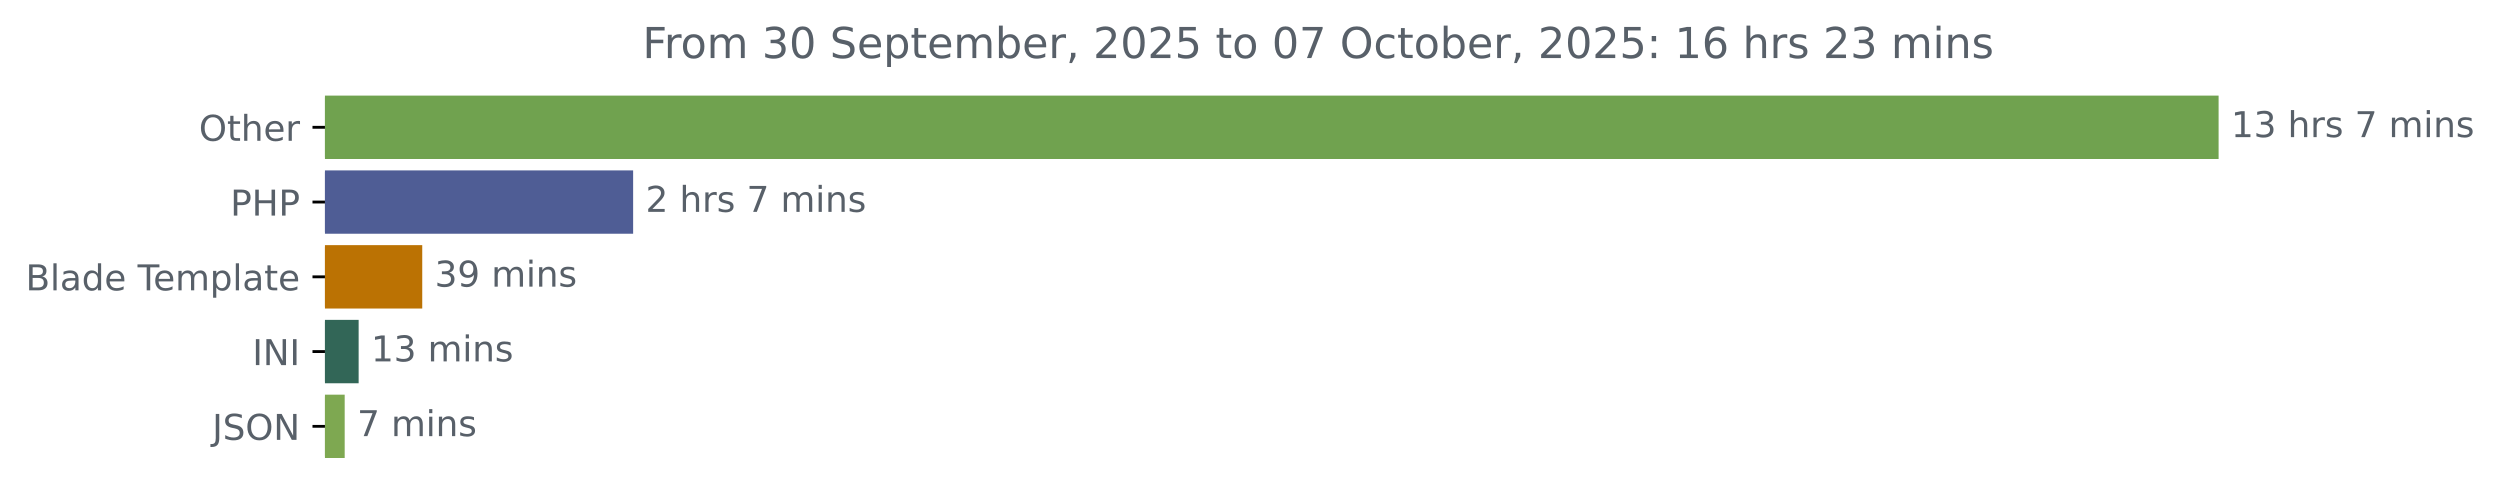
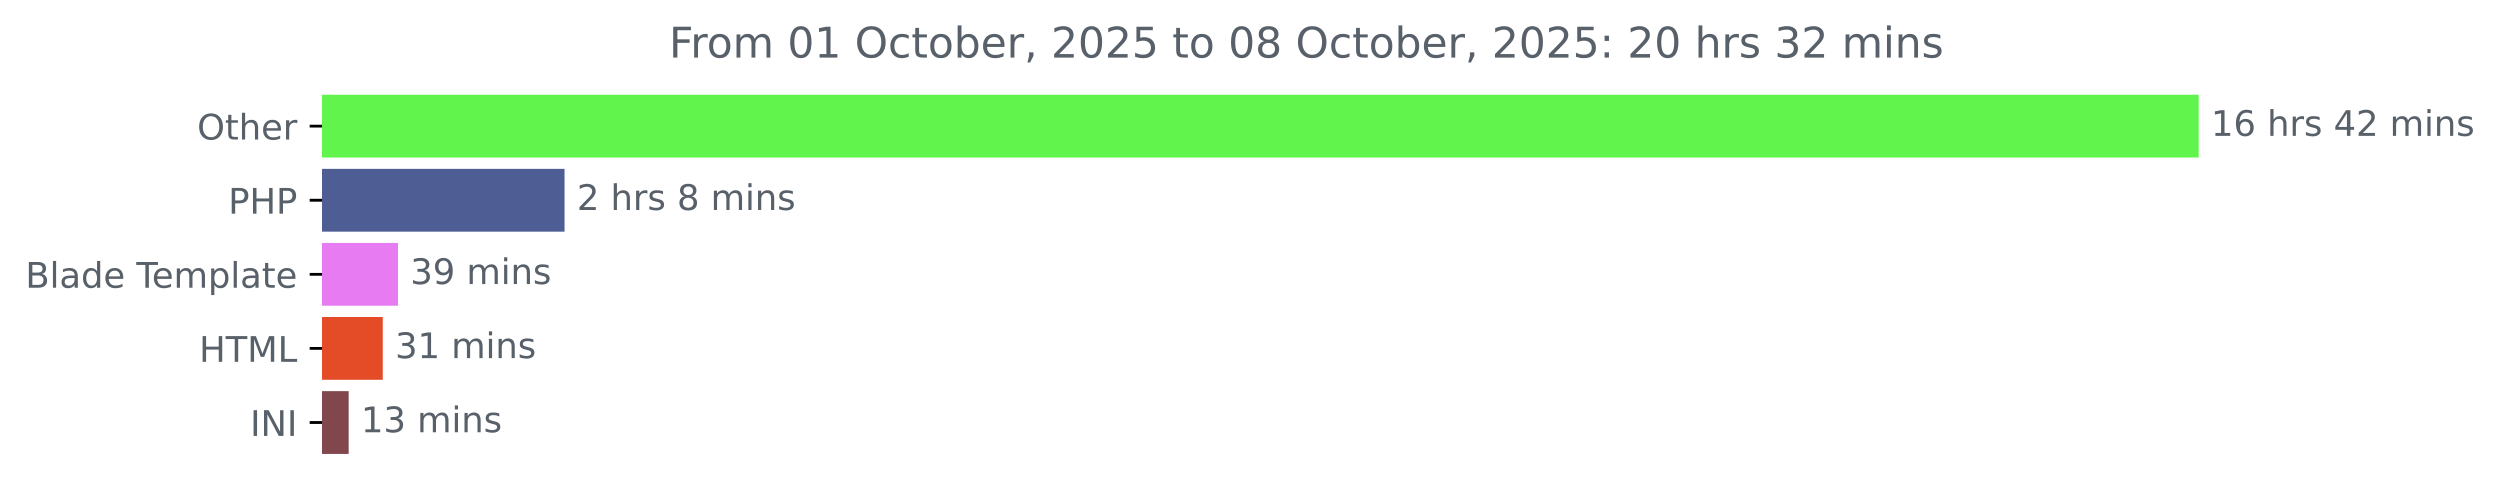
- <svg xmlns="http://www.w3.org/2000/svg" xmlns:xlink="http://www.w3.org/1999/xlink" width="702.25pt" height="140.398pt" viewBox="0 0 702.25 140.398" version="1.1">
+ <svg xmlns="http://www.w3.org/2000/svg" xmlns:xlink="http://www.w3.org/1999/xlink" width="708.613pt" height="140.398pt" viewBox="0 0 708.613 140.398" version="1.1">
  <defs>
    <style type="text/css">*{stroke-linejoin: round; stroke-linecap: butt}</style>
  </defs>
  <g id="figure_1">
    <g id="patch_1">
-       <path d="M 0 140.398  L 702.25 140.398  L 702.25 0  L 0 0  L 0 140.398  z " style="fill: none" />
+       <path d="M 0 140.398  L 708.613 140.398  L 708.613 0  L 0 0  L 0 140.398  z " style="fill: none" />
    </g>
    <g id="axes_1">
      <g id="patch_2">
-         <path d="M 91.277 27.358  L 622.705 27.358  L 622.705 44.158  L 91.277 44.158  z " clip-path="url(#p5e8e9a4bb2)" style="fill: #70a24f; stroke: #70a24f; stroke-linejoin: miter" />
+         <path d="M 91.277 27.358  L 622.705 27.358  L 622.705 44.158  L 91.277 44.158  z " clip-path="url(#pa5fb8956c3)" style="fill: #61f44c; stroke: #61f44c; stroke-linejoin: miter" />
      </g>
      <g id="patch_3">
-         <path d="M 91.277 48.358  L 177.346 48.358  L 177.346 65.158  L 91.277 65.158  z " clip-path="url(#p5e8e9a4bb2)" style="fill: #4f5d95; stroke: #4f5d95; stroke-linejoin: miter" />
+         <path d="M 91.277 48.358  L 159.517 48.358  L 159.517 65.158  L 91.277 65.158  z " clip-path="url(#pa5fb8956c3)" style="fill: #4f5d95; stroke: #4f5d95; stroke-linejoin: miter" />
      </g>
      <g id="patch_4">
-         <path d="M 91.277 69.358  L 118.107 69.358  L 118.107 86.158  L 91.277 86.158  z " clip-path="url(#p5e8e9a4bb2)" style="fill: #bb7203; stroke: #bb7203; stroke-linejoin: miter" />
+         <path d="M 91.277 69.358  L 112.304 69.358  L 112.304 86.158  L 91.277 86.158  z " clip-path="url(#pa5fb8956c3)" style="fill: #e77bf1; stroke: #e77bf1; stroke-linejoin: miter" />
      </g>
      <g id="patch_5">
-         <path d="M 91.277 90.358  L 100.242 90.358  L 100.242 107.158  L 91.277 107.158  z " clip-path="url(#p5e8e9a4bb2)" style="fill: #326657; stroke: #326657; stroke-linejoin: miter" />
+         <path d="M 91.277 90.358  L 107.994 90.358  L 107.994 107.158  L 91.277 107.158  z " clip-path="url(#pa5fb8956c3)" style="fill: #e34c26; stroke: #e34c26; stroke-linejoin: miter" />
      </g>
      <g id="patch_6">
-         <path d="M 91.277 111.358  L 96.324 111.358  L 96.324 128.158  L 91.277 128.158  z " clip-path="url(#p5e8e9a4bb2)" style="fill: #7ea851; stroke: #7ea851; stroke-linejoin: miter" />
+         <path d="M 91.277 111.358  L 98.329 111.358  L 98.329 128.158  L 91.277 128.158  z " clip-path="url(#pa5fb8956c3)" style="fill: #81474d; stroke: #81474d; stroke-linejoin: miter" />
      </g>
      <g id="matplotlib.axis_1" />
      <g id="matplotlib.axis_2">
        <g id="ytick_1">
          <g id="line2d_1">
            <defs>
-               <path id="m8c02cf1970" d="M 0 0  L -3.5 0  " style="stroke: #000000; stroke-width: 0.8" />
+               <path id="m027ab31de0" d="M 0 0  L -3.5 0  " style="stroke: #000000; stroke-width: 0.8" />
            </defs>
            <g>
-               <use xlink:href="#m8c02cf1970" x="91.277" y="35.758" style="stroke: #000000; stroke-width: 0.8" />
+               <use xlink:href="#m027ab31de0" x="91.277" y="35.758" style="stroke: #000000; stroke-width: 0.8" />
            </g>
          </g>
          <g id="text_1">
            <g style="fill: #586069" transform="translate(55.88281 39.55734) scale(0.1 -0.1)">
              <defs>
                <path id="DejaVuSans-4f" d="M 2522 4238  Q 1834 4238 1429 3725  Q 1025 3213 1025 2328  Q 1025 1447 1429 934  Q 1834 422 2522 422  Q 3209 422 3611 934  Q 4013 1447 4013 2328  Q 4013 3213 3611 3725  Q 3209 4238 2522 4238  z M 2522 4750  Q 3503 4750 4090 4092  Q 4678 3434 4678 2328  Q 4678 1225 4090 567  Q 3503 -91 2522 -91  Q 1538 -91 948 565  Q 359 1222 359 2328  Q 359 3434 948 4092  Q 1538 4750 2522 4750  z " transform="scale(0.015625)" />
                <path id="DejaVuSans-74" d="M 1172 4494  L 1172 3500  L 2356 3500  L 2356 3053  L 1172 3053  L 1172 1153  Q 1172 725 1289 603  Q 1406 481 1766 481  L 2356 481  L 2356 0  L 1766 0  Q 1100 0 847 248  Q 594 497 594 1153  L 594 3053  L 172 3053  L 172 3500  L 594 3500  L 594 4494  L 1172 4494  z " transform="scale(0.015625)" />
                <path id="DejaVuSans-68" d="M 3513 2113  L 3513 0  L 2938 0  L 2938 2094  Q 2938 2591 2744 2837  Q 2550 3084 2163 3084  Q 1697 3084 1428 2787  Q 1159 2491 1159 1978  L 1159 0  L 581 0  L 581 4863  L 1159 4863  L 1159 2956  Q 1366 3272 1645 3428  Q 1925 3584 2291 3584  Q 2894 3584 3203 3211  Q 3513 2838 3513 2113  z " transform="scale(0.015625)" />
                <path id="DejaVuSans-65" d="M 3597 1894  L 3597 1613  L 953 1613  Q 991 1019 1311 708  Q 1631 397 2203 397  Q 2534 397 2845 478  Q 3156 559 3463 722  L 3463 178  Q 3153 47 2828 -22  Q 2503 -91 2169 -91  Q 1331 -91 842 396  Q 353 884 353 1716  Q 353 2575 817 3079  Q 1281 3584 2069 3584  Q 2775 3584 3186 3129  Q 3597 2675 3597 1894  z M 3022 2063  Q 3016 2534 2758 2815  Q 2500 3097 2075 3097  Q 1594 3097 1305 2825  Q 1016 2553 972 2059  L 3022 2063  z " transform="scale(0.015625)" />
                <path id="DejaVuSans-72" d="M 2631 2963  Q 2534 3019 2420 3045  Q 2306 3072 2169 3072  Q 1681 3072 1420 2755  Q 1159 2438 1159 1844  L 1159 0  L 581 0  L 581 3500  L 1159 3500  L 1159 2956  Q 1341 3275 1631 3429  Q 1922 3584 2338 3584  Q 2397 3584 2469 3576  Q 2541 3569 2628 3553  L 2631 2963  z " transform="scale(0.015625)" />
              </defs>
              <use xlink:href="#DejaVuSans-4f" />
              <use xlink:href="#DejaVuSans-74" x="78.711" />
              <use xlink:href="#DejaVuSans-68" x="117.92" />
              <use xlink:href="#DejaVuSans-65" x="181.299" />
              <use xlink:href="#DejaVuSans-72" x="242.822" />
            </g>
          </g>
        </g>
        <g id="ytick_2">
          <g id="line2d_2">
            <g>
-               <use xlink:href="#m8c02cf1970" x="91.277" y="56.758" style="stroke: #000000; stroke-width: 0.8" />
+               <use xlink:href="#m027ab31de0" x="91.277" y="56.758" style="stroke: #000000; stroke-width: 0.8" />
            </g>
          </g>
          <g id="text_2">
            <g style="fill: #586069" transform="translate(64.69688 60.55734) scale(0.1 -0.1)">
              <defs>
                <path id="DejaVuSans-50" d="M 1259 4147  L 1259 2394  L 2053 2394  Q 2494 2394 2734 2622  Q 2975 2850 2975 3272  Q 2975 3691 2734 3919  Q 2494 4147 2053 4147  L 1259 4147  z M 628 4666  L 2053 4666  Q 2838 4666 3239 4311  Q 3641 3956 3641 3272  Q 3641 2581 3239 2228  Q 2838 1875 2053 1875  L 1259 1875  L 1259 0  L 628 0  L 628 4666  z " transform="scale(0.015625)" />
                <path id="DejaVuSans-48" d="M 628 4666  L 1259 4666  L 1259 2753  L 3553 2753  L 3553 4666  L 4184 4666  L 4184 0  L 3553 0  L 3553 2222  L 1259 2222  L 1259 0  L 628 0  L 628 4666  z " transform="scale(0.015625)" />
              </defs>
              <use xlink:href="#DejaVuSans-50" />
              <use xlink:href="#DejaVuSans-48" x="60.303" />
              <use xlink:href="#DejaVuSans-50" x="135.498" />
            </g>
          </g>
        </g>
        <g id="ytick_3">
          <g id="line2d_3">
            <g>
-               <use xlink:href="#m8c02cf1970" x="91.277" y="77.758" style="stroke: #000000; stroke-width: 0.8" />
+               <use xlink:href="#m027ab31de0" x="91.277" y="77.758" style="stroke: #000000; stroke-width: 0.8" />
            </g>
          </g>
          <g id="text_3">
            <g style="fill: #586069" transform="translate(7.2 81.55734) scale(0.1 -0.1)">
              <defs>
                <path id="DejaVuSans-42" d="M 1259 2228  L 1259 519  L 2272 519  Q 2781 519 3026 730  Q 3272 941 3272 1375  Q 3272 1813 3026 2020  Q 2781 2228 2272 2228  L 1259 2228  z M 1259 4147  L 1259 2741  L 2194 2741  Q 2656 2741 2882 2914  Q 3109 3088 3109 3444  Q 3109 3797 2882 3972  Q 2656 4147 2194 4147  L 1259 4147  z M 628 4666  L 2241 4666  Q 2963 4666 3353 4366  Q 3744 4066 3744 3513  Q 3744 3084 3544 2831  Q 3344 2578 2956 2516  Q 3422 2416 3680 2098  Q 3938 1781 3938 1306  Q 3938 681 3513 340  Q 3088 0 2303 0  L 628 0  L 628 4666  z " transform="scale(0.015625)" />
                <path id="DejaVuSans-6c" d="M 603 4863  L 1178 4863  L 1178 0  L 603 0  L 603 4863  z " transform="scale(0.015625)" />
                <path id="DejaVuSans-61" d="M 2194 1759  Q 1497 1759 1228 1600  Q 959 1441 959 1056  Q 959 750 1161 570  Q 1363 391 1709 391  Q 2188 391 2477 730  Q 2766 1069 2766 1631  L 2766 1759  L 2194 1759  z M 3341 1997  L 3341 0  L 2766 0  L 2766 531  Q 2569 213 2275 61  Q 1981 -91 1556 -91  Q 1019 -91 701 211  Q 384 513 384 1019  Q 384 1609 779 1909  Q 1175 2209 1959 2209  L 2766 2209  L 2766 2266  Q 2766 2663 2505 2880  Q 2244 3097 1772 3097  Q 1472 3097 1187 3025  Q 903 2953 641 2809  L 641 3341  Q 956 3463 1253 3523  Q 1550 3584 1831 3584  Q 2591 3584 2966 3190  Q 3341 2797 3341 1997  z " transform="scale(0.015625)" />
                <path id="DejaVuSans-64" d="M 2906 2969  L 2906 4863  L 3481 4863  L 3481 0  L 2906 0  L 2906 525  Q 2725 213 2448 61  Q 2172 -91 1784 -91  Q 1150 -91 751 415  Q 353 922 353 1747  Q 353 2572 751 3078  Q 1150 3584 1784 3584  Q 2172 3584 2448 3432  Q 2725 3281 2906 2969  z M 947 1747  Q 947 1113 1208 752  Q 1469 391 1925 391  Q 2381 391 2643 752  Q 2906 1113 2906 1747  Q 2906 2381 2643 2742  Q 2381 3103 1925 3103  Q 1469 3103 1208 2742  Q 947 2381 947 1747  z " transform="scale(0.015625)" />
                <path id="DejaVuSans-20" transform="scale(0.015625)" />
                <path id="DejaVuSans-54" d="M -19 4666  L 3928 4666  L 3928 4134  L 2272 4134  L 2272 0  L 1638 0  L 1638 4134  L -19 4134  L -19 4666  z " transform="scale(0.015625)" />
                <path id="DejaVuSans-6d" d="M 3328 2828  Q 3544 3216 3844 3400  Q 4144 3584 4550 3584  Q 5097 3584 5394 3201  Q 5691 2819 5691 2113  L 5691 0  L 5113 0  L 5113 2094  Q 5113 2597 4934 2840  Q 4756 3084 4391 3084  Q 3944 3084 3684 2787  Q 3425 2491 3425 1978  L 3425 0  L 2847 0  L 2847 2094  Q 2847 2600 2669 2842  Q 2491 3084 2119 3084  Q 1678 3084 1418 2786  Q 1159 2488 1159 1978  L 1159 0  L 581 0  L 581 3500  L 1159 3500  L 1159 2956  Q 1356 3278 1631 3431  Q 1906 3584 2284 3584  Q 2666 3584 2933 3390  Q 3200 3197 3328 2828  z " transform="scale(0.015625)" />
                <path id="DejaVuSans-70" d="M 1159 525  L 1159 -1331  L 581 -1331  L 581 3500  L 1159 3500  L 1159 2969  Q 1341 3281 1617 3432  Q 1894 3584 2278 3584  Q 2916 3584 3314 3078  Q 3713 2572 3713 1747  Q 3713 922 3314 415  Q 2916 -91 2278 -91  Q 1894 -91 1617 61  Q 1341 213 1159 525  z M 3116 1747  Q 3116 2381 2855 2742  Q 2594 3103 2138 3103  Q 1681 3103 1420 2742  Q 1159 2381 1159 1747  Q 1159 1113 1420 752  Q 1681 391 2138 391  Q 2594 391 2855 752  Q 3116 1113 3116 1747  z " transform="scale(0.015625)" />
              </defs>
              <use xlink:href="#DejaVuSans-42" />
              <use xlink:href="#DejaVuSans-6c" x="68.604" />
              <use xlink:href="#DejaVuSans-61" x="96.387" />
              <use xlink:href="#DejaVuSans-64" x="157.666" />
              <use xlink:href="#DejaVuSans-65" x="221.143" />
              <use xlink:href="#DejaVuSans-20" x="282.666" />
              <use xlink:href="#DejaVuSans-54" x="314.453" />
              <use xlink:href="#DejaVuSans-65" x="358.537" />
              <use xlink:href="#DejaVuSans-6d" x="420.061" />
              <use xlink:href="#DejaVuSans-70" x="517.473" />
              <use xlink:href="#DejaVuSans-6c" x="580.949" />
              <use xlink:href="#DejaVuSans-61" x="608.732" />
              <use xlink:href="#DejaVuSans-74" x="670.012" />
              <use xlink:href="#DejaVuSans-65" x="709.221" />
            </g>
          </g>
        </g>
        <g id="ytick_4">
          <g id="line2d_4">
            <g>
-               <use xlink:href="#m8c02cf1970" x="91.277" y="98.758" style="stroke: #000000; stroke-width: 0.8" />
+               <use xlink:href="#m027ab31de0" x="91.277" y="98.758" style="stroke: #000000; stroke-width: 0.8" />
            </g>
          </g>
          <g id="text_4">
-             <g style="fill: #586069" transform="translate(70.89531 102.5573) scale(0.1 -0.1)">
+             <g style="fill: #586069" transform="translate(56.44844 102.5573) scale(0.1 -0.1)">
+               <defs>
+                 <path id="DejaVuSans-4d" d="M 628 4666  L 1569 4666  L 2759 1491  L 3956 4666  L 4897 4666  L 4897 0  L 4281 0  L 4281 4097  L 3078 897  L 2444 897  L 1241 4097  L 1241 0  L 628 0  L 628 4666  z " transform="scale(0.015625)" />
+                 <path id="DejaVuSans-4c" d="M 628 4666  L 1259 4666  L 1259 531  L 3531 531  L 3531 0  L 628 0  L 628 4666  z " transform="scale(0.015625)" />
+               </defs>
+               <use xlink:href="#DejaVuSans-48" />
+               <use xlink:href="#DejaVuSans-54" x="75.195" />
+               <use xlink:href="#DejaVuSans-4d" x="136.279" />
+               <use xlink:href="#DejaVuSans-4c" x="222.559" />
+             </g>
+           </g>
+         </g>
+         <g id="ytick_5">
+           <g id="line2d_5">
+             <g>
+               <use xlink:href="#m027ab31de0" x="91.277" y="119.758" style="stroke: #000000; stroke-width: 0.8" />
+             </g>
+           </g>
+           <g id="text_5">
+             <g style="fill: #586069" transform="translate(70.89531 123.5573) scale(0.1 -0.1)">
              <defs>
                <path id="DejaVuSans-49" d="M 628 4666  L 1259 4666  L 1259 0  L 628 0  L 628 4666  z " transform="scale(0.015625)" />
                <path id="DejaVuSans-4e" d="M 628 4666  L 1478 4666  L 3547 763  L 3547 4666  L 4159 4666  L 4159 0  L 3309 0  L 1241 3903  L 1241 0  L 628 0  L 628 4666  z " transform="scale(0.015625)" />
              </defs>
              <use xlink:href="#DejaVuSans-49" />
              <use xlink:href="#DejaVuSans-4e" x="29.492" />
              <use xlink:href="#DejaVuSans-49" x="104.297" />
-             </g>
-           </g>
-         </g>
-         <g id="ytick_5">
-           <g id="line2d_5">
-             <g>
-               <use xlink:href="#m8c02cf1970" x="91.277" y="119.758" style="stroke: #000000; stroke-width: 0.8" />
-             </g>
-           </g>
-           <g id="text_5">
-             <g style="fill: #586069" transform="translate(59.625 123.5573) scale(0.1 -0.1)">
-               <defs>
-                 <path id="DejaVuSans-4a" d="M 628 4666  L 1259 4666  L 1259 325  Q 1259 -519 939 -900  Q 619 -1281 -91 -1281  L -331 -1281  L -331 -750  L -134 -750  Q 284 -750 456 -515  Q 628 -281 628 325  L 628 4666  z " transform="scale(0.015625)" />
-                 <path id="DejaVuSans-53" d="M 3425 4513  L 3425 3897  Q 3066 4069 2747 4153  Q 2428 4238 2131 4238  Q 1616 4238 1336 4038  Q 1056 3838 1056 3469  Q 1056 3159 1242 3001  Q 1428 2844 1947 2747  L 2328 2669  Q 3034 2534 3370 2195  Q 3706 1856 3706 1288  Q 3706 609 3251 259  Q 2797 -91 1919 -91  Q 1588 -91 1214 -16  Q 841 59 441 206  L 441 856  Q 825 641 1194 531  Q 1563 422 1919 422  Q 2459 422 2753 634  Q 3047 847 3047 1241  Q 3047 1584 2836 1778  Q 2625 1972 2144 2069  L 1759 2144  Q 1053 2284 737 2584  Q 422 2884 422 3419  Q 422 4038 858 4394  Q 1294 4750 2059 4750  Q 2388 4750 2728 4690  Q 3069 4631 3425 4513  z " transform="scale(0.015625)" />
-               </defs>
-               <use xlink:href="#DejaVuSans-4a" />
-               <use xlink:href="#DejaVuSans-53" x="29.492" />
-               <use xlink:href="#DejaVuSans-4f" x="92.969" />
-               <use xlink:href="#DejaVuSans-4e" x="171.68" />
            </g>
          </g>
        </g>
      </g>
      <g id="text_6">
        <g style="fill: #586069" transform="translate(626.7051 38.5175) scale(0.1 -0.1)">
          <defs>
            <path id="DejaVuSans-31" d="M 794 531  L 1825 531  L 1825 4091  L 703 3866  L 703 4441  L 1819 4666  L 2450 4666  L 2450 531  L 3481 531  L 3481 0  L 794 0  L 794 531  z " transform="scale(0.015625)" />
-             <path id="DejaVuSans-33" d="M 2597 2516  Q 3050 2419 3304 2112  Q 3559 1806 3559 1356  Q 3559 666 3084 287  Q 2609 -91 1734 -91  Q 1441 -91 1130 -33  Q 819 25 488 141  L 488 750  Q 750 597 1062 519  Q 1375 441 1716 441  Q 2309 441 2620 675  Q 2931 909 2931 1356  Q 2931 1769 2642 2001  Q 2353 2234 1838 2234  L 1294 2234  L 1294 2753  L 1863 2753  Q 2328 2753 2575 2939  Q 2822 3125 2822 3475  Q 2822 3834 2567 4026  Q 2313 4219 1838 4219  Q 1578 4219 1281 4162  Q 984 4106 628 3988  L 628 4550  Q 988 4650 1302 4700  Q 1616 4750 1894 4750  Q 2613 4750 3031 4423  Q 3450 4097 3450 3541  Q 3450 3153 3228 2886  Q 3006 2619 2597 2516  z " transform="scale(0.015625)" />
+             <path id="DejaVuSans-36" d="M 2113 2584  Q 1688 2584 1439 2293  Q 1191 2003 1191 1497  Q 1191 994 1439 701  Q 1688 409 2113 409  Q 2538 409 2786 701  Q 3034 994 3034 1497  Q 3034 2003 2786 2293  Q 2538 2584 2113 2584  z M 3366 4563  L 3366 3988  Q 3128 4100 2886 4159  Q 2644 4219 2406 4219  Q 1781 4219 1451 3797  Q 1122 3375 1075 2522  Q 1259 2794 1537 2939  Q 1816 3084 2150 3084  Q 2853 3084 3261 2657  Q 3669 2231 3669 1497  Q 3669 778 3244 343  Q 2819 -91 2113 -91  Q 1303 -91 875 529  Q 447 1150 447 2328  Q 447 3434 972 4092  Q 1497 4750 2381 4750  Q 2619 4750 2861 4703  Q 3103 4656 3366 4563  z " transform="scale(0.015625)" />
            <path id="DejaVuSans-73" d="M 2834 3397  L 2834 2853  Q 2591 2978 2328 3040  Q 2066 3103 1784 3103  Q 1356 3103 1142 2972  Q 928 2841 928 2578  Q 928 2378 1081 2264  Q 1234 2150 1697 2047  L 1894 2003  Q 2506 1872 2764 1633  Q 3022 1394 3022 966  Q 3022 478 2636 193  Q 2250 -91 1575 -91  Q 1294 -91 989 -36  Q 684 19 347 128  L 347 722  Q 666 556 975 473  Q 1284 391 1588 391  Q 1994 391 2212 530  Q 2431 669 2431 922  Q 2431 1156 2273 1281  Q 2116 1406 1581 1522  L 1381 1569  Q 847 1681 609 1914  Q 372 2147 372 2553  Q 372 3047 722 3315  Q 1072 3584 1716 3584  Q 2034 3584 2315 3537  Q 2597 3491 2834 3397  z " transform="scale(0.015625)" />
-             <path id="DejaVuSans-37" d="M 525 4666  L 3525 4666  L 3525 4397  L 1831 0  L 1172 0  L 2766 4134  L 525 4134  L 525 4666  z " transform="scale(0.015625)" />
+             <path id="DejaVuSans-34" d="M 2419 4116  L 825 1625  L 2419 1625  L 2419 4116  z M 2253 4666  L 3047 4666  L 3047 1625  L 3713 1625  L 3713 1100  L 3047 1100  L 3047 0  L 2419 0  L 2419 1100  L 313 1100  L 313 1709  L 2253 4666  z " transform="scale(0.015625)" />
+             <path id="DejaVuSans-32" d="M 1228 531  L 3431 531  L 3431 0  L 469 0  L 469 531  Q 828 903 1448 1529  Q 2069 2156 2228 2338  Q 2531 2678 2651 2914  Q 2772 3150 2772 3378  Q 2772 3750 2511 3984  Q 2250 4219 1831 4219  Q 1534 4219 1204 4116  Q 875 4013 500 3803  L 500 4441  Q 881 4594 1212 4672  Q 1544 4750 1819 4750  Q 2544 4750 2975 4387  Q 3406 4025 3406 3419  Q 3406 3131 3298 2873  Q 3191 2616 2906 2266  Q 2828 2175 2409 1742  Q 1991 1309 1228 531  z " transform="scale(0.015625)" />
            <path id="DejaVuSans-69" d="M 603 3500  L 1178 3500  L 1178 0  L 603 0  L 603 3500  z M 603 4863  L 1178 4863  L 1178 4134  L 603 4134  L 603 4863  z " transform="scale(0.015625)" />
            <path id="DejaVuSans-6e" d="M 3513 2113  L 3513 0  L 2938 0  L 2938 2094  Q 2938 2591 2744 2837  Q 2550 3084 2163 3084  Q 1697 3084 1428 2787  Q 1159 2491 1159 1978  L 1159 0  L 581 0  L 581 3500  L 1159 3500  L 1159 2956  Q 1366 3272 1645 3428  Q 1925 3584 2291 3584  Q 2894 3584 3203 3211  Q 3513 2838 3513 2113  z " transform="scale(0.015625)" />
          </defs>
          <use xlink:href="#DejaVuSans-31" />
-           <use xlink:href="#DejaVuSans-33" x="63.623" />
+           <use xlink:href="#DejaVuSans-36" x="63.623" />
          <use xlink:href="#DejaVuSans-20" x="127.246" />
          <use xlink:href="#DejaVuSans-68" x="159.033" />
          <use xlink:href="#DejaVuSans-72" x="222.412" />
          <use xlink:href="#DejaVuSans-73" x="263.525" />
          <use xlink:href="#DejaVuSans-20" x="315.625" />
-           <use xlink:href="#DejaVuSans-37" x="347.412" />
-           <use xlink:href="#DejaVuSans-20" x="411.035" />
-           <use xlink:href="#DejaVuSans-6d" x="442.822" />
-           <use xlink:href="#DejaVuSans-69" x="540.234" />
-           <use xlink:href="#DejaVuSans-6e" x="568.018" />
-           <use xlink:href="#DejaVuSans-73" x="631.396" />
+           <use xlink:href="#DejaVuSans-34" x="347.412" />
+           <use xlink:href="#DejaVuSans-32" x="411.035" />
+           <use xlink:href="#DejaVuSans-20" x="474.658" />
+           <use xlink:href="#DejaVuSans-6d" x="506.445" />
+           <use xlink:href="#DejaVuSans-69" x="603.857" />
+           <use xlink:href="#DejaVuSans-6e" x="631.641" />
+           <use xlink:href="#DejaVuSans-73" x="695.02" />
        </g>
      </g>
      <g id="text_7">
-         <g style="fill: #586069" transform="translate(181.3465 59.5175) scale(0.1 -0.1)">
+         <g style="fill: #586069" transform="translate(163.5173 59.5175) scale(0.1 -0.1)">
          <defs>
-             <path id="DejaVuSans-32" d="M 1228 531  L 3431 531  L 3431 0  L 469 0  L 469 531  Q 828 903 1448 1529  Q 2069 2156 2228 2338  Q 2531 2678 2651 2914  Q 2772 3150 2772 3378  Q 2772 3750 2511 3984  Q 2250 4219 1831 4219  Q 1534 4219 1204 4116  Q 875 4013 500 3803  L 500 4441  Q 881 4594 1212 4672  Q 1544 4750 1819 4750  Q 2544 4750 2975 4387  Q 3406 4025 3406 3419  Q 3406 3131 3298 2873  Q 3191 2616 2906 2266  Q 2828 2175 2409 1742  Q 1991 1309 1228 531  z " transform="scale(0.015625)" />
+             <path id="DejaVuSans-38" d="M 2034 2216  Q 1584 2216 1326 1975  Q 1069 1734 1069 1313  Q 1069 891 1326 650  Q 1584 409 2034 409  Q 2484 409 2743 651  Q 3003 894 3003 1313  Q 3003 1734 2745 1975  Q 2488 2216 2034 2216  z M 1403 2484  Q 997 2584 770 2862  Q 544 3141 544 3541  Q 544 4100 942 4425  Q 1341 4750 2034 4750  Q 2731 4750 3128 4425  Q 3525 4100 3525 3541  Q 3525 3141 3298 2862  Q 3072 2584 2669 2484  Q 3125 2378 3379 2068  Q 3634 1759 3634 1313  Q 3634 634 3220 271  Q 2806 -91 2034 -91  Q 1263 -91 848 271  Q 434 634 434 1313  Q 434 1759 690 2068  Q 947 2378 1403 2484  z M 1172 3481  Q 1172 3119 1398 2916  Q 1625 2713 2034 2713  Q 2441 2713 2670 2916  Q 2900 3119 2900 3481  Q 2900 3844 2670 4047  Q 2441 4250 2034 4250  Q 1625 4250 1398 4047  Q 1172 3844 1172 3481  z " transform="scale(0.015625)" />
          </defs>
          <use xlink:href="#DejaVuSans-32" />
          <use xlink:href="#DejaVuSans-20" x="63.623" />
          <use xlink:href="#DejaVuSans-68" x="95.41" />
          <use xlink:href="#DejaVuSans-72" x="158.789" />
          <use xlink:href="#DejaVuSans-73" x="199.902" />
          <use xlink:href="#DejaVuSans-20" x="252.002" />
-           <use xlink:href="#DejaVuSans-37" x="283.789" />
+           <use xlink:href="#DejaVuSans-38" x="283.789" />
          <use xlink:href="#DejaVuSans-20" x="347.412" />
          <use xlink:href="#DejaVuSans-6d" x="379.199" />
          <use xlink:href="#DejaVuSans-69" x="476.611" />
          <use xlink:href="#DejaVuSans-6e" x="504.395" />
          <use xlink:href="#DejaVuSans-73" x="567.773" />
        </g>
      </g>
      <g id="text_8">
-         <g style="fill: #586069" transform="translate(122.107 80.5175) scale(0.1 -0.1)">
+         <g style="fill: #586069" transform="translate(116.3038 80.5175) scale(0.1 -0.1)">
          <defs>
+             <path id="DejaVuSans-33" d="M 2597 2516  Q 3050 2419 3304 2112  Q 3559 1806 3559 1356  Q 3559 666 3084 287  Q 2609 -91 1734 -91  Q 1441 -91 1130 -33  Q 819 25 488 141  L 488 750  Q 750 597 1062 519  Q 1375 441 1716 441  Q 2309 441 2620 675  Q 2931 909 2931 1356  Q 2931 1769 2642 2001  Q 2353 2234 1838 2234  L 1294 2234  L 1294 2753  L 1863 2753  Q 2328 2753 2575 2939  Q 2822 3125 2822 3475  Q 2822 3834 2567 4026  Q 2313 4219 1838 4219  Q 1578 4219 1281 4162  Q 984 4106 628 3988  L 628 4550  Q 988 4650 1302 4700  Q 1616 4750 1894 4750  Q 2613 4750 3031 4423  Q 3450 4097 3450 3541  Q 3450 3153 3228 2886  Q 3006 2619 2597 2516  z " transform="scale(0.015625)" />
            <path id="DejaVuSans-39" d="M 703 97  L 703 672  Q 941 559 1184 500  Q 1428 441 1663 441  Q 2288 441 2617 861  Q 2947 1281 2994 2138  Q 2813 1869 2534 1725  Q 2256 1581 1919 1581  Q 1219 1581 811 2004  Q 403 2428 403 3163  Q 403 3881 828 4315  Q 1253 4750 1959 4750  Q 2769 4750 3195 4129  Q 3622 3509 3622 2328  Q 3622 1225 3098 567  Q 2575 -91 1691 -91  Q 1453 -91 1209 -44  Q 966 3 703 97  z M 1959 2075  Q 2384 2075 2632 2365  Q 2881 2656 2881 3163  Q 2881 3666 2632 3958  Q 2384 4250 1959 4250  Q 1534 4250 1286 3958  Q 1038 3666 1038 3163  Q 1038 2656 1286 2365  Q 1534 2075 1959 2075  z " transform="scale(0.015625)" />
          </defs>
          <use xlink:href="#DejaVuSans-33" />
          <use xlink:href="#DejaVuSans-39" x="63.623" />
          <use xlink:href="#DejaVuSans-20" x="127.246" />
          <use xlink:href="#DejaVuSans-6d" x="159.033" />
          <use xlink:href="#DejaVuSans-69" x="256.445" />
          <use xlink:href="#DejaVuSans-6e" x="284.229" />
          <use xlink:href="#DejaVuSans-73" x="347.607" />
        </g>
      </g>
      <g id="text_9">
-         <g style="fill: #586069" transform="translate(104.2422 101.5175) scale(0.1 -0.1)">
+         <g style="fill: #586069" transform="translate(111.9939 101.5175) scale(0.1 -0.1)">
+           <use xlink:href="#DejaVuSans-33" />
+           <use xlink:href="#DejaVuSans-31" x="63.623" />
+           <use xlink:href="#DejaVuSans-20" x="127.246" />
+           <use xlink:href="#DejaVuSans-6d" x="159.033" />
+           <use xlink:href="#DejaVuSans-69" x="256.445" />
+           <use xlink:href="#DejaVuSans-6e" x="284.229" />
+           <use xlink:href="#DejaVuSans-73" x="347.607" />
+         </g>
+       </g>
+       <g id="text_10">
+         <g style="fill: #586069" transform="translate(102.3292 122.5175) scale(0.1 -0.1)">
          <use xlink:href="#DejaVuSans-31" />
          <use xlink:href="#DejaVuSans-33" x="63.623" />
          <use xlink:href="#DejaVuSans-20" x="127.246" />
          <use xlink:href="#DejaVuSans-6d" x="159.033" />
          <use xlink:href="#DejaVuSans-69" x="256.445" />
          <use xlink:href="#DejaVuSans-6e" x="284.229" />
          <use xlink:href="#DejaVuSans-73" x="347.607" />
        </g>
      </g>
-       <g id="text_10">
-         <g style="fill: #586069" transform="translate(100.3239 122.5175) scale(0.1 -0.1)">
-           <use xlink:href="#DejaVuSans-37" />
-           <use xlink:href="#DejaVuSans-20" x="63.623" />
-           <use xlink:href="#DejaVuSans-6d" x="95.41" />
-           <use xlink:href="#DejaVuSans-69" x="192.822" />
-           <use xlink:href="#DejaVuSans-6e" x="220.605" />
-           <use xlink:href="#DejaVuSans-73" x="283.984" />
-         </g>
-       </g>
      <g id="text_11">
-         <g style="fill: #586069" transform="translate(180.4863 16.31812) scale(0.12 -0.12)">
+         <g style="fill: #586069" transform="translate(189.6391 16.31812) scale(0.12 -0.12)">
          <defs>
            <path id="DejaVuSans-46" d="M 628 4666  L 3309 4666  L 3309 4134  L 1259 4134  L 1259 2759  L 3109 2759  L 3109 2228  L 1259 2228  L 1259 0  L 628 0  L 628 4666  z " transform="scale(0.015625)" />
            <path id="DejaVuSans-6f" d="M 1959 3097  Q 1497 3097 1228 2736  Q 959 2375 959 1747  Q 959 1119 1226 758  Q 1494 397 1959 397  Q 2419 397 2687 759  Q 2956 1122 2956 1747  Q 2956 2369 2687 2733  Q 2419 3097 1959 3097  z M 1959 3584  Q 2709 3584 3137 3096  Q 3566 2609 3566 1747  Q 3566 888 3137 398  Q 2709 -91 1959 -91  Q 1206 -91 779 398  Q 353 888 353 1747  Q 353 2609 779 3096  Q 1206 3584 1959 3584  z " transform="scale(0.015625)" />
            <path id="DejaVuSans-30" d="M 2034 4250  Q 1547 4250 1301 3770  Q 1056 3291 1056 2328  Q 1056 1369 1301 889  Q 1547 409 2034 409  Q 2525 409 2770 889  Q 3016 1369 3016 2328  Q 3016 3291 2770 3770  Q 2525 4250 2034 4250  z M 2034 4750  Q 2819 4750 3233 4129  Q 3647 3509 3647 2328  Q 3647 1150 3233 529  Q 2819 -91 2034 -91  Q 1250 -91 836 529  Q 422 1150 422 2328  Q 422 3509 836 4129  Q 1250 4750 2034 4750  z " transform="scale(0.015625)" />
+             <path id="DejaVuSans-63" d="M 3122 3366  L 3122 2828  Q 2878 2963 2633 3030  Q 2388 3097 2138 3097  Q 1578 3097 1268 2742  Q 959 2388 959 1747  Q 959 1106 1268 751  Q 1578 397 2138 397  Q 2388 397 2633 464  Q 2878 531 3122 666  L 3122 134  Q 2881 22 2623 -34  Q 2366 -91 2075 -91  Q 1284 -91 818 406  Q 353 903 353 1747  Q 353 2603 823 3093  Q 1294 3584 2113 3584  Q 2378 3584 2631 3529  Q 2884 3475 3122 3366  z " transform="scale(0.015625)" />
            <path id="DejaVuSans-62" d="M 3116 1747  Q 3116 2381 2855 2742  Q 2594 3103 2138 3103  Q 1681 3103 1420 2742  Q 1159 2381 1159 1747  Q 1159 1113 1420 752  Q 1681 391 2138 391  Q 2594 391 2855 752  Q 3116 1113 3116 1747  z M 1159 2969  Q 1341 3281 1617 3432  Q 1894 3584 2278 3584  Q 2916 3584 3314 3078  Q 3713 2572 3713 1747  Q 3713 922 3314 415  Q 2916 -91 2278 -91  Q 1894 -91 1617 61  Q 1341 213 1159 525  L 1159 0  L 581 0  L 581 4863  L 1159 4863  L 1159 2969  z " transform="scale(0.015625)" />
            <path id="DejaVuSans-2c" d="M 750 794  L 1409 794  L 1409 256  L 897 -744  L 494 -744  L 750 256  L 750 794  z " transform="scale(0.015625)" />
            <path id="DejaVuSans-35" d="M 691 4666  L 3169 4666  L 3169 4134  L 1269 4134  L 1269 2991  Q 1406 3038 1543 3061  Q 1681 3084 1819 3084  Q 2600 3084 3056 2656  Q 3513 2228 3513 1497  Q 3513 744 3044 326  Q 2575 -91 1722 -91  Q 1428 -91 1123 -41  Q 819 9 494 109  L 494 744  Q 775 591 1075 516  Q 1375 441 1709 441  Q 2250 441 2565 725  Q 2881 1009 2881 1497  Q 2881 1984 2565 2268  Q 2250 2553 1709 2553  Q 1456 2553 1204 2497  Q 953 2441 691 2322  L 691 4666  z " transform="scale(0.015625)" />
-             <path id="DejaVuSans-63" d="M 3122 3366  L 3122 2828  Q 2878 2963 2633 3030  Q 2388 3097 2138 3097  Q 1578 3097 1268 2742  Q 959 2388 959 1747  Q 959 1106 1268 751  Q 1578 397 2138 397  Q 2388 397 2633 464  Q 2878 531 3122 666  L 3122 134  Q 2881 22 2623 -34  Q 2366 -91 2075 -91  Q 1284 -91 818 406  Q 353 903 353 1747  Q 353 2603 823 3093  Q 1294 3584 2113 3584  Q 2378 3584 2631 3529  Q 2884 3475 3122 3366  z " transform="scale(0.015625)" />
            <path id="DejaVuSans-3a" d="M 750 794  L 1409 794  L 1409 0  L 750 0  L 750 794  z M 750 3309  L 1409 3309  L 1409 2516  L 750 2516  L 750 3309  z " transform="scale(0.015625)" />
-             <path id="DejaVuSans-36" d="M 2113 2584  Q 1688 2584 1439 2293  Q 1191 2003 1191 1497  Q 1191 994 1439 701  Q 1688 409 2113 409  Q 2538 409 2786 701  Q 3034 994 3034 1497  Q 3034 2003 2786 2293  Q 2538 2584 2113 2584  z M 3366 4563  L 3366 3988  Q 3128 4100 2886 4159  Q 2644 4219 2406 4219  Q 1781 4219 1451 3797  Q 1122 3375 1075 2522  Q 1259 2794 1537 2939  Q 1816 3084 2150 3084  Q 2853 3084 3261 2657  Q 3669 2231 3669 1497  Q 3669 778 3244 343  Q 2819 -91 2113 -91  Q 1303 -91 875 529  Q 447 1150 447 2328  Q 447 3434 972 4092  Q 1497 4750 2381 4750  Q 2619 4750 2861 4703  Q 3103 4656 3366 4563  z " transform="scale(0.015625)" />
          </defs>
          <use xlink:href="#DejaVuSans-46" />
          <use xlink:href="#DejaVuSans-72" x="50.27" />
          <use xlink:href="#DejaVuSans-6f" x="89.133" />
          <use xlink:href="#DejaVuSans-6d" x="150.314" />
          <use xlink:href="#DejaVuSans-20" x="247.727" />
-           <use xlink:href="#DejaVuSans-33" x="279.514" />
-           <use xlink:href="#DejaVuSans-30" x="343.137" />
+           <use xlink:href="#DejaVuSans-30" x="279.514" />
+           <use xlink:href="#DejaVuSans-31" x="343.137" />
          <use xlink:href="#DejaVuSans-20" x="406.76" />
-           <use xlink:href="#DejaVuSans-53" x="438.547" />
-           <use xlink:href="#DejaVuSans-65" x="502.023" />
-           <use xlink:href="#DejaVuSans-70" x="563.547" />
-           <use xlink:href="#DejaVuSans-74" x="627.023" />
-           <use xlink:href="#DejaVuSans-65" x="666.232" />
-           <use xlink:href="#DejaVuSans-6d" x="727.756" />
-           <use xlink:href="#DejaVuSans-62" x="825.168" />
-           <use xlink:href="#DejaVuSans-65" x="888.645" />
-           <use xlink:href="#DejaVuSans-72" x="950.168" />
-           <use xlink:href="#DejaVuSans-2c" x="991.281" />
-           <use xlink:href="#DejaVuSans-20" x="1023.068" />
-           <use xlink:href="#DejaVuSans-32" x="1054.855" />
-           <use xlink:href="#DejaVuSans-30" x="1118.479" />
-           <use xlink:href="#DejaVuSans-32" x="1182.102" />
-           <use xlink:href="#DejaVuSans-35" x="1245.725" />
-           <use xlink:href="#DejaVuSans-20" x="1309.348" />
-           <use xlink:href="#DejaVuSans-74" x="1341.135" />
-           <use xlink:href="#DejaVuSans-6f" x="1380.344" />
-           <use xlink:href="#DejaVuSans-20" x="1441.525" />
-           <use xlink:href="#DejaVuSans-30" x="1473.312" />
-           <use xlink:href="#DejaVuSans-37" x="1536.936" />
-           <use xlink:href="#DejaVuSans-20" x="1600.559" />
-           <use xlink:href="#DejaVuSans-4f" x="1632.346" />
-           <use xlink:href="#DejaVuSans-63" x="1711.057" />
-           <use xlink:href="#DejaVuSans-74" x="1766.037" />
-           <use xlink:href="#DejaVuSans-6f" x="1805.246" />
-           <use xlink:href="#DejaVuSans-62" x="1866.428" />
-           <use xlink:href="#DejaVuSans-65" x="1929.904" />
-           <use xlink:href="#DejaVuSans-72" x="1991.428" />
-           <use xlink:href="#DejaVuSans-2c" x="2032.541" />
-           <use xlink:href="#DejaVuSans-20" x="2064.328" />
-           <use xlink:href="#DejaVuSans-32" x="2096.115" />
-           <use xlink:href="#DejaVuSans-30" x="2159.738" />
-           <use xlink:href="#DejaVuSans-32" x="2223.361" />
-           <use xlink:href="#DejaVuSans-35" x="2286.984" />
-           <use xlink:href="#DejaVuSans-3a" x="2350.607" />
-           <use xlink:href="#DejaVuSans-20" x="2384.299" />
-           <use xlink:href="#DejaVuSans-31" x="2416.086" />
-           <use xlink:href="#DejaVuSans-36" x="2479.709" />
-           <use xlink:href="#DejaVuSans-20" x="2543.332" />
-           <use xlink:href="#DejaVuSans-68" x="2575.119" />
-           <use xlink:href="#DejaVuSans-72" x="2638.498" />
-           <use xlink:href="#DejaVuSans-73" x="2679.611" />
-           <use xlink:href="#DejaVuSans-20" x="2731.711" />
-           <use xlink:href="#DejaVuSans-32" x="2763.498" />
-           <use xlink:href="#DejaVuSans-33" x="2827.121" />
-           <use xlink:href="#DejaVuSans-20" x="2890.744" />
-           <use xlink:href="#DejaVuSans-6d" x="2922.531" />
-           <use xlink:href="#DejaVuSans-69" x="3019.943" />
-           <use xlink:href="#DejaVuSans-6e" x="3047.727" />
-           <use xlink:href="#DejaVuSans-73" x="3111.105" />
+           <use xlink:href="#DejaVuSans-4f" x="438.547" />
+           <use xlink:href="#DejaVuSans-63" x="517.258" />
+           <use xlink:href="#DejaVuSans-74" x="572.238" />
+           <use xlink:href="#DejaVuSans-6f" x="611.447" />
+           <use xlink:href="#DejaVuSans-62" x="672.629" />
+           <use xlink:href="#DejaVuSans-65" x="736.105" />
+           <use xlink:href="#DejaVuSans-72" x="797.629" />
+           <use xlink:href="#DejaVuSans-2c" x="838.742" />
+           <use xlink:href="#DejaVuSans-20" x="870.529" />
+           <use xlink:href="#DejaVuSans-32" x="902.316" />
+           <use xlink:href="#DejaVuSans-30" x="965.939" />
+           <use xlink:href="#DejaVuSans-32" x="1029.562" />
+           <use xlink:href="#DejaVuSans-35" x="1093.186" />
+           <use xlink:href="#DejaVuSans-20" x="1156.809" />
+           <use xlink:href="#DejaVuSans-74" x="1188.596" />
+           <use xlink:href="#DejaVuSans-6f" x="1227.805" />
+           <use xlink:href="#DejaVuSans-20" x="1288.986" />
+           <use xlink:href="#DejaVuSans-30" x="1320.773" />
+           <use xlink:href="#DejaVuSans-38" x="1384.396" />
+           <use xlink:href="#DejaVuSans-20" x="1448.02" />
+           <use xlink:href="#DejaVuSans-4f" x="1479.807" />
+           <use xlink:href="#DejaVuSans-63" x="1558.518" />
+           <use xlink:href="#DejaVuSans-74" x="1613.498" />
+           <use xlink:href="#DejaVuSans-6f" x="1652.707" />
+           <use xlink:href="#DejaVuSans-62" x="1713.889" />
+           <use xlink:href="#DejaVuSans-65" x="1777.365" />
+           <use xlink:href="#DejaVuSans-72" x="1838.889" />
+           <use xlink:href="#DejaVuSans-2c" x="1880.002" />
+           <use xlink:href="#DejaVuSans-20" x="1911.789" />
+           <use xlink:href="#DejaVuSans-32" x="1943.576" />
+           <use xlink:href="#DejaVuSans-30" x="2007.199" />
+           <use xlink:href="#DejaVuSans-32" x="2070.822" />
+           <use xlink:href="#DejaVuSans-35" x="2134.445" />
+           <use xlink:href="#DejaVuSans-3a" x="2198.068" />
+           <use xlink:href="#DejaVuSans-20" x="2231.76" />
+           <use xlink:href="#DejaVuSans-32" x="2263.547" />
+           <use xlink:href="#DejaVuSans-30" x="2327.17" />
+           <use xlink:href="#DejaVuSans-20" x="2390.793" />
+           <use xlink:href="#DejaVuSans-68" x="2422.58" />
+           <use xlink:href="#DejaVuSans-72" x="2485.959" />
+           <use xlink:href="#DejaVuSans-73" x="2527.072" />
+           <use xlink:href="#DejaVuSans-20" x="2579.172" />
+           <use xlink:href="#DejaVuSans-33" x="2610.959" />
+           <use xlink:href="#DejaVuSans-32" x="2674.582" />
+           <use xlink:href="#DejaVuSans-20" x="2738.205" />
+           <use xlink:href="#DejaVuSans-6d" x="2769.992" />
+           <use xlink:href="#DejaVuSans-69" x="2867.404" />
+           <use xlink:href="#DejaVuSans-6e" x="2895.188" />
+           <use xlink:href="#DejaVuSans-73" x="2958.566" />
        </g>
      </g>
    </g>
  </g>
  <defs>
-     <clipPath id="p5e8e9a4bb2">
+     <clipPath id="pa5fb8956c3">
      <rect x="91.277" y="22.318" width="558" height="110.88" />
    </clipPath>
  </defs>
</svg>
